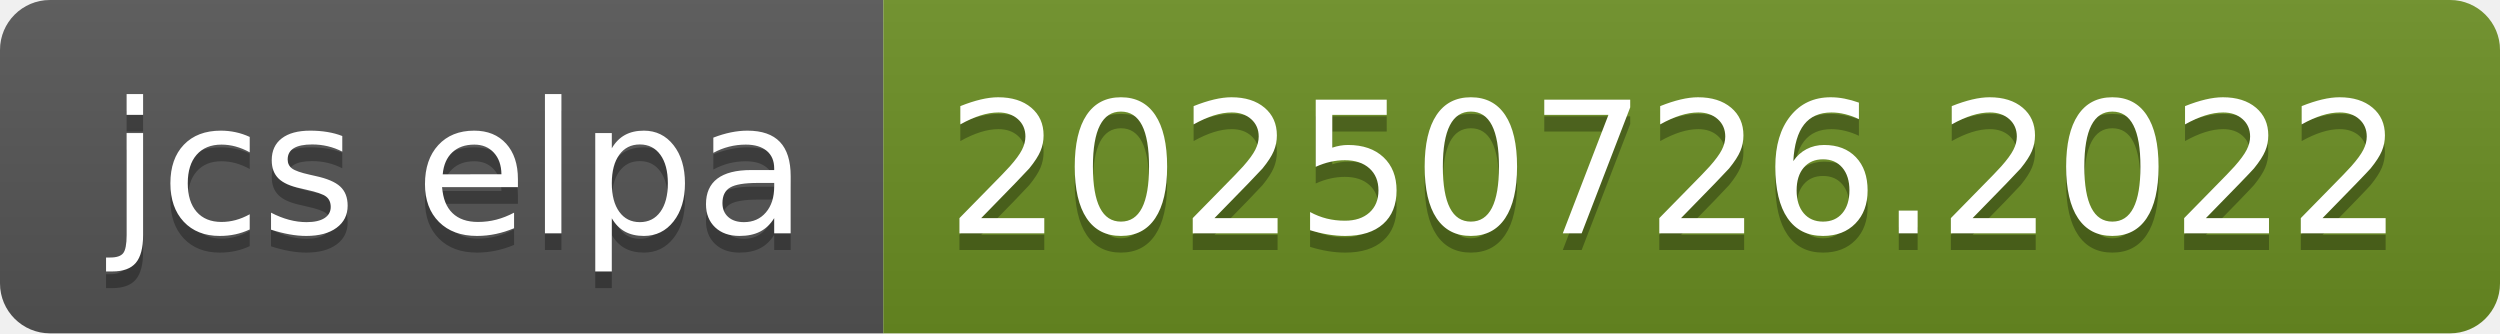
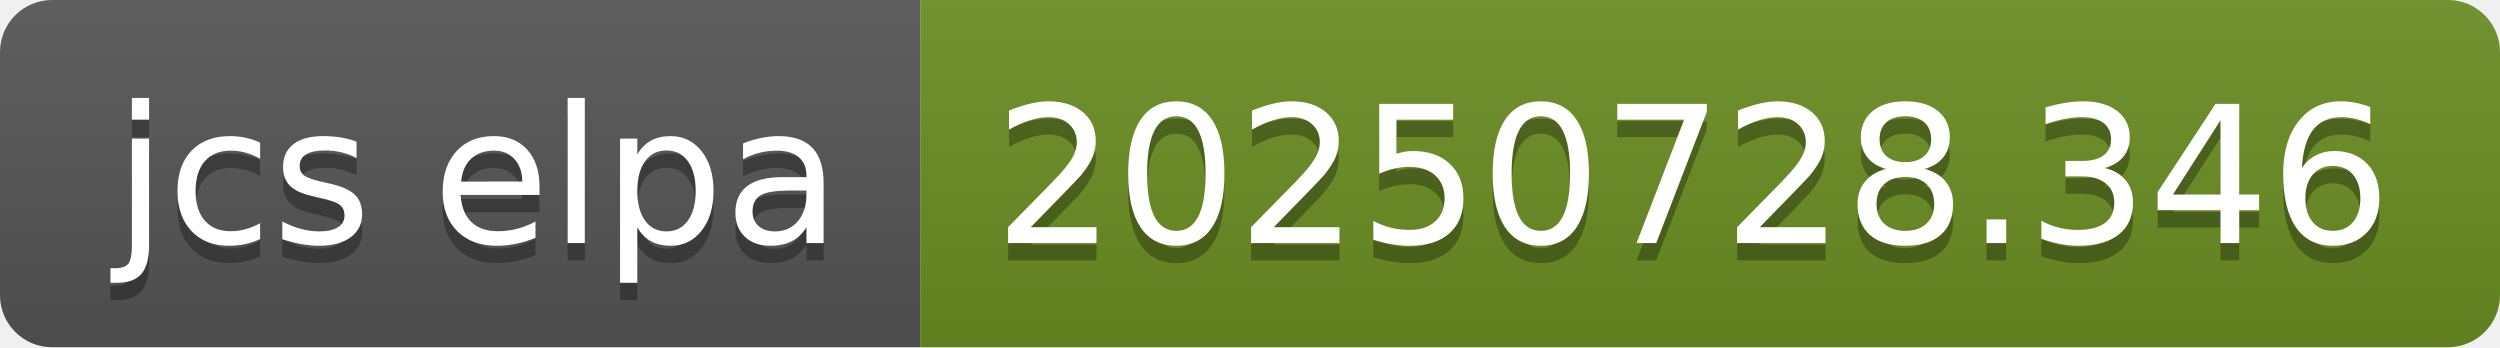
- <svg xmlns="http://www.w3.org/2000/svg" width="150" height="20" role="img" aria-label="jcs elpa: 20250726.2022">
+ <svg xmlns="http://www.w3.org/2000/svg" width="144" height="20" role="img" aria-label="jcs elpa: 20250728.346">
  <linearGradient id="s" x2="0" y2="100%">
    <stop offset="0" stop-color="#bbb" stop-opacity=".1" />
    <stop offset="1" stop-opacity=".1" />
  </linearGradient>
  <clipPath id="r">
-     <rect width="150" height="20" rx="3" fill="#fff" />
+     <rect width="144" height="20" rx="3" fill="#fff" />
  </clipPath>
  <g clip-path="url(#r)">
    <rect width="53" height="20" fill="#555" />
-     <rect x="53" width="97" height="20" fill="#6b8e23" />
-     <rect width="150" height="20" fill="url(#s)" />
+     <rect x="53" width="91" height="20" fill="#6b8e23" />
+     <rect width="144" height="20" fill="url(#s)" />
  </g>
  <g fill="#fff" text-anchor="middle" font-family="Verdana,Geneva,DejaVu Sans,sans-serif" text-rendering="geometricPrecision" font-size="110">
    <text aria-hidden="true" x="275" y="150" fill="#010101" fill-opacity=".3" transform="scale(.1)" textLength="430">jcs elpa</text>
    <text x="275" y="140" transform="scale(.1)" fill="#fff" textLength="430">jcs elpa</text>
-     <text aria-hidden="true" x="1005" y="150" fill="#010101" fill-opacity=".3" transform="scale(.1)" textLength="870">20250726.2022</text>
-     <text x="1005" y="140" transform="scale(.1)" fill="#fff" textLength="870">20250726.2022</text>
+     <text aria-hidden="true" x="975" y="150" fill="#010101" fill-opacity=".3" transform="scale(.1)" textLength="810">20250728.346</text>
+     <text x="975" y="140" transform="scale(.1)" fill="#fff" textLength="810">20250728.346</text>
  </g>
</svg>
